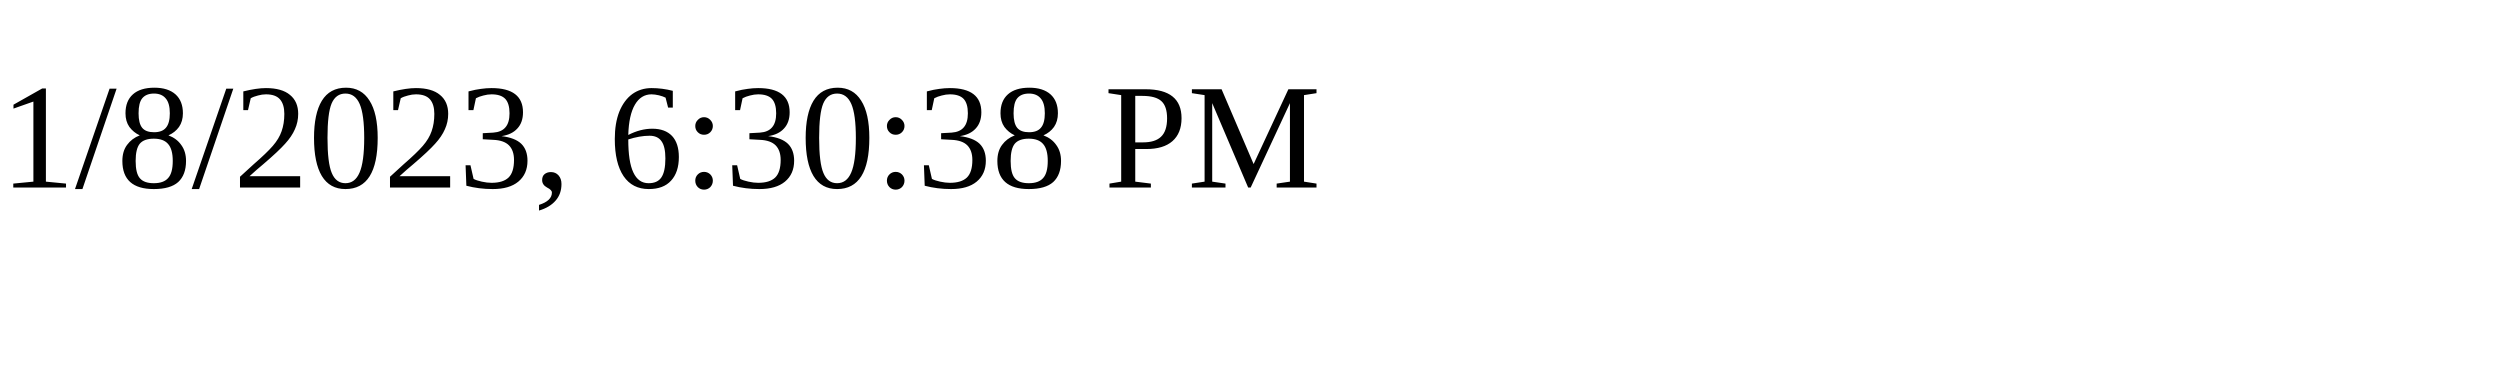
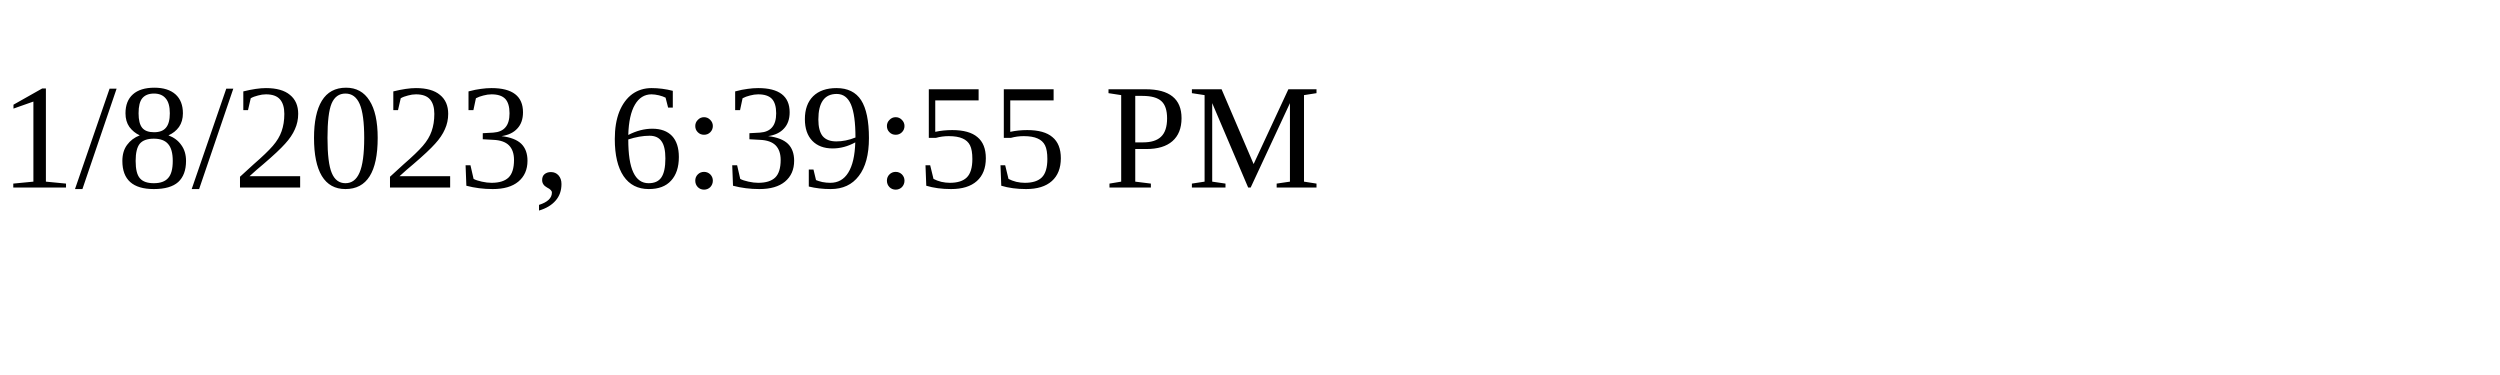
<svg xmlns="http://www.w3.org/2000/svg" height="30" width="200">
-   <text x="0" y="15">1/8/2023, 6:30:38 PM</text>
+   <text x="0" y="15">1/8/2023, 6:39:55 PM</text>
</svg>
